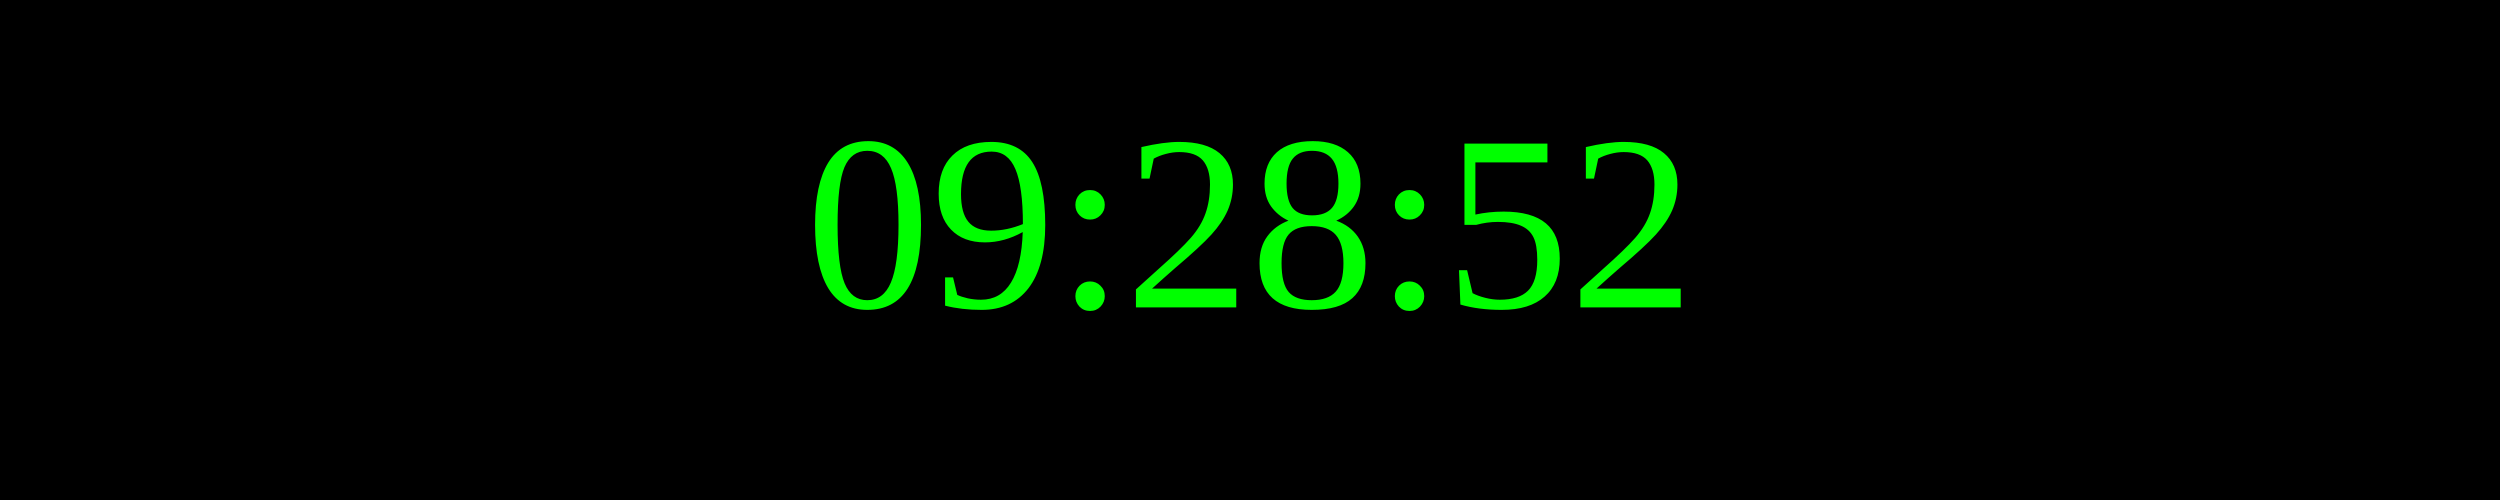
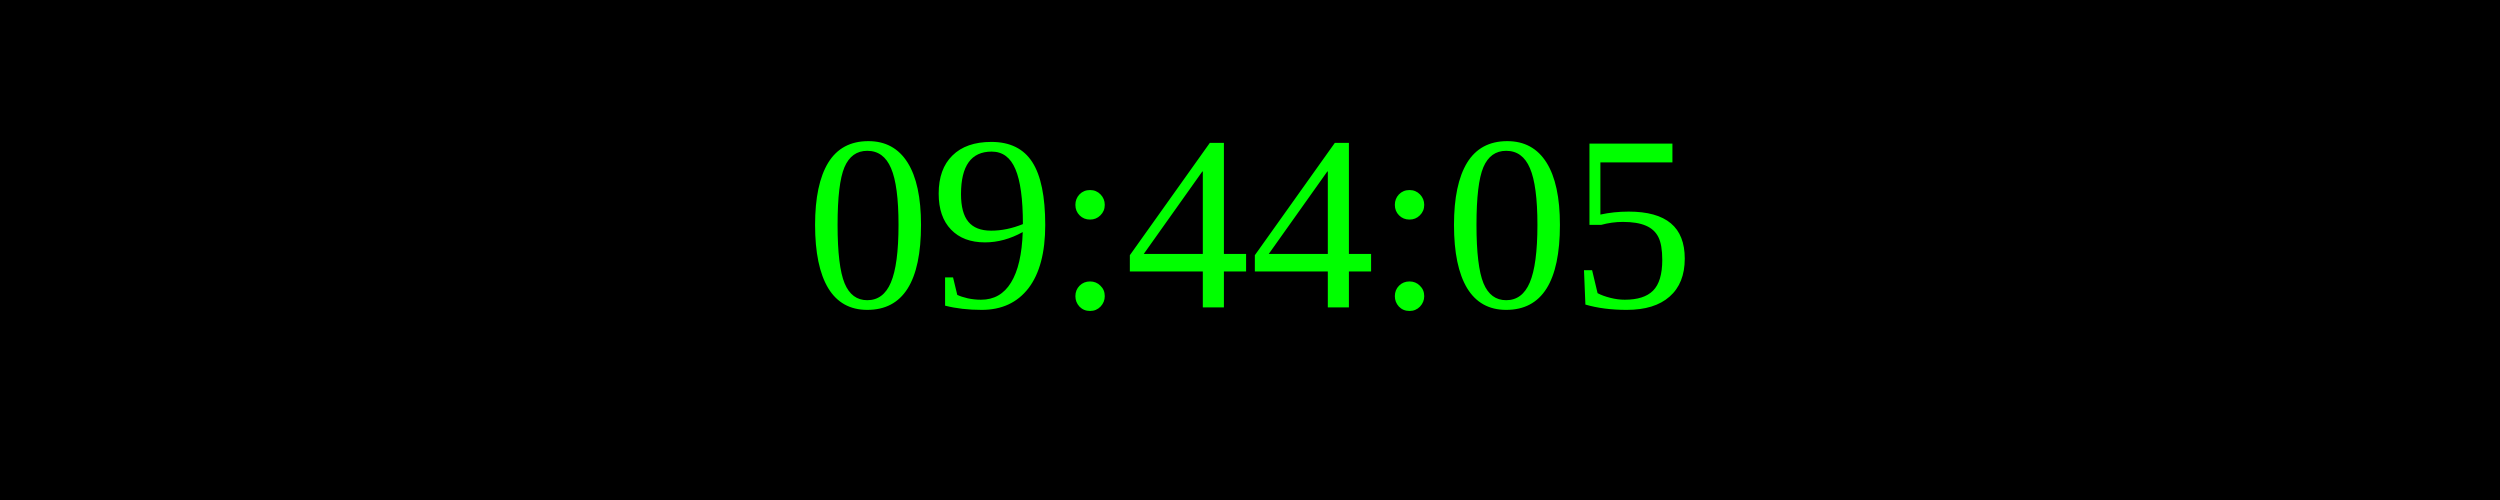
<svg xmlns="http://www.w3.org/2000/svg" width="250" height="50">
  <rect width="100%" height="100%" fill="black" />
  <text x="50%" y="50%" font-size="25" fill="lime" text-anchor="middle" dominant-baseline="middle">
- 09:28:52
+ 09:44:05
</text>
</svg>
